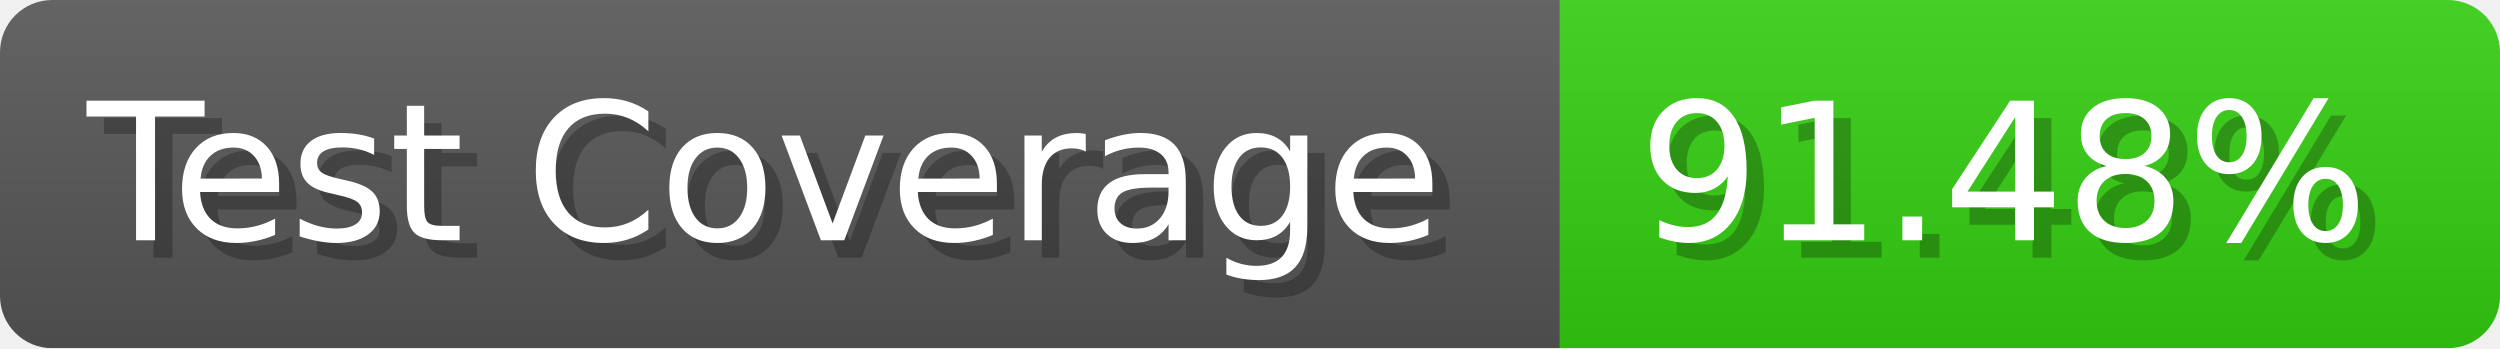
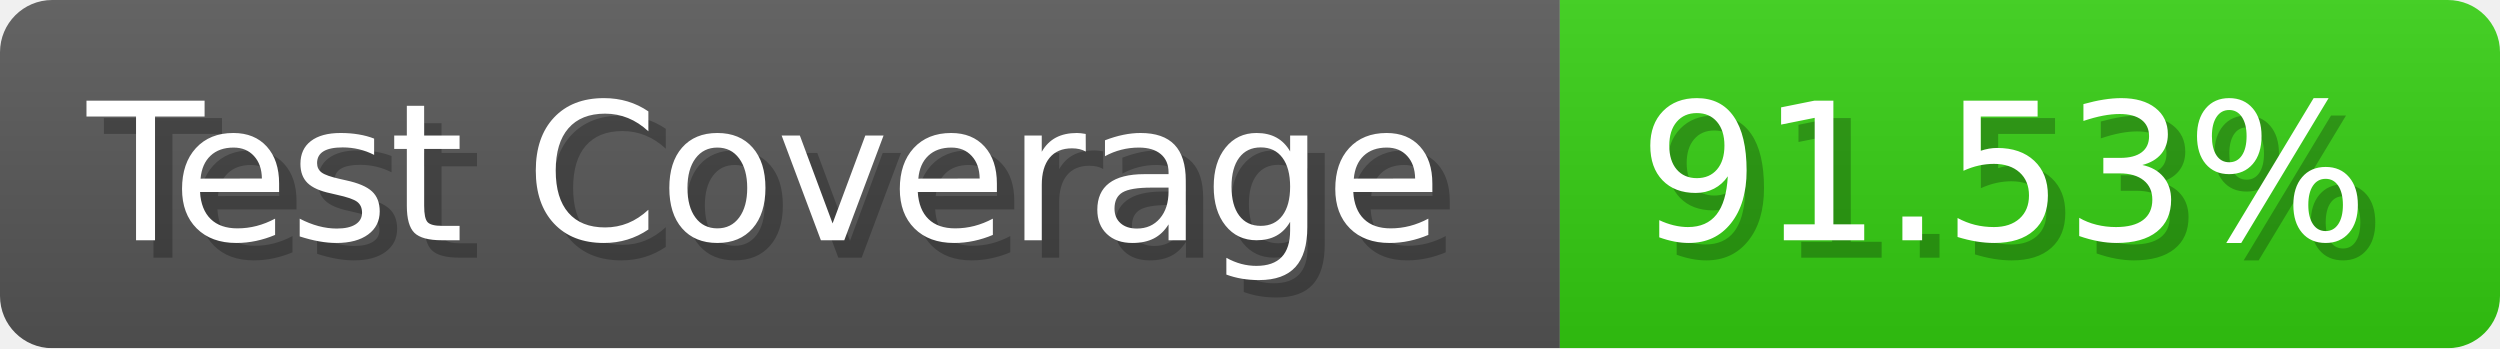
- <svg xmlns="http://www.w3.org/2000/svg" width="143.6" height="20" viewBox="0 0 1436 200" role="img" aria-label="Test Coverage: 91.48%">
+ <svg xmlns="http://www.w3.org/2000/svg" width="143.6" height="20" viewBox="0 0 1436 200" role="img" aria-label="Test Coverage: 91.53%">
  <linearGradient id="a" x2="0" y2="100%">
    <stop offset="0" stop-opacity=".1" stop-color="#EEE" />
    <stop offset="1" stop-opacity=".1" />
  </linearGradient>
  <mask id="m">
    <rect width="1436" height="200" rx="30" fill="#FFF" />
  </mask>
  <g mask="url(#m)">
    <rect width="896" height="200" fill="#555" />
    <rect width="540" height="200" fill="#3C1" x="896" />
    <rect width="1436" height="200" fill="url(#a)" />
  </g>
  <g aria-hidden="true" fill="#fff" text-anchor="start" font-family="Verdana,DejaVu Sans,sans-serif" font-size="110">
    <text x="60" y="148" textLength="796" fill="#000" opacity="0.25">Test Coverage</text>
    <text x="50" y="138" textLength="796">Test Coverage</text>
-     <text x="951" y="148" textLength="440" fill="#000" opacity="0.25">91.48%</text>
-     <text x="941" y="138" textLength="440">91.48%</text>
+     <text x="951" y="148" textLength="440" fill="#000" opacity="0.25">91.53%</text>
+     <text x="941" y="138" textLength="440">91.53%</text>
  </g>
</svg>
